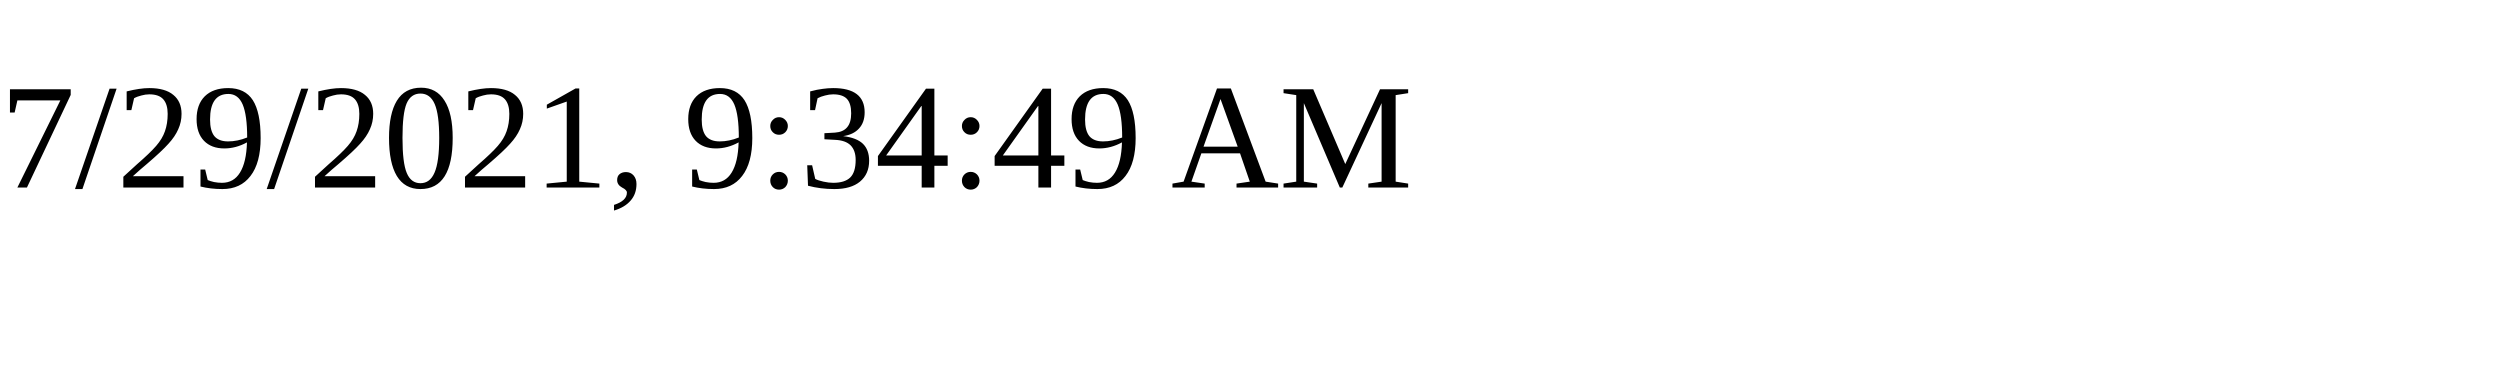
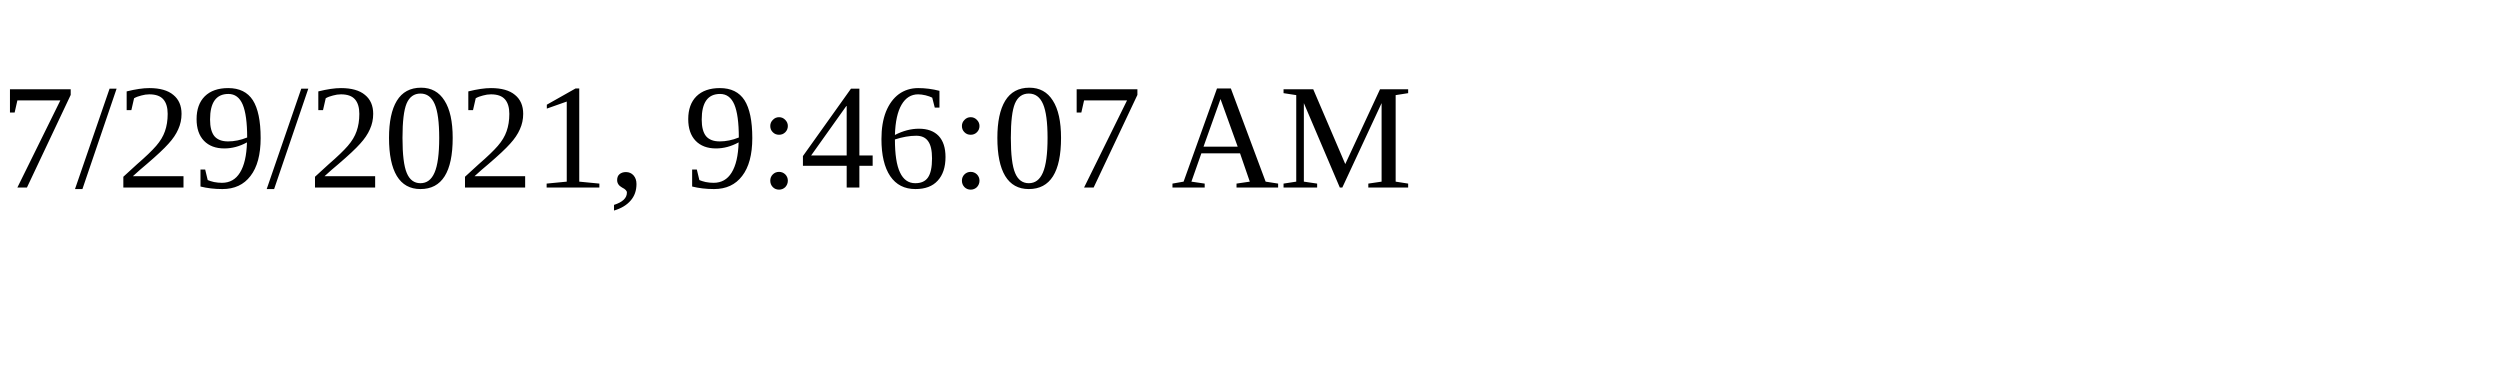
<svg xmlns="http://www.w3.org/2000/svg" height="30" width="200">
-   <text x="0" y="15">7/29/2021, 9:34:49 AM</text>
+   <text x="0" y="15">7/29/2021, 9:46:07 AM</text>
</svg>
